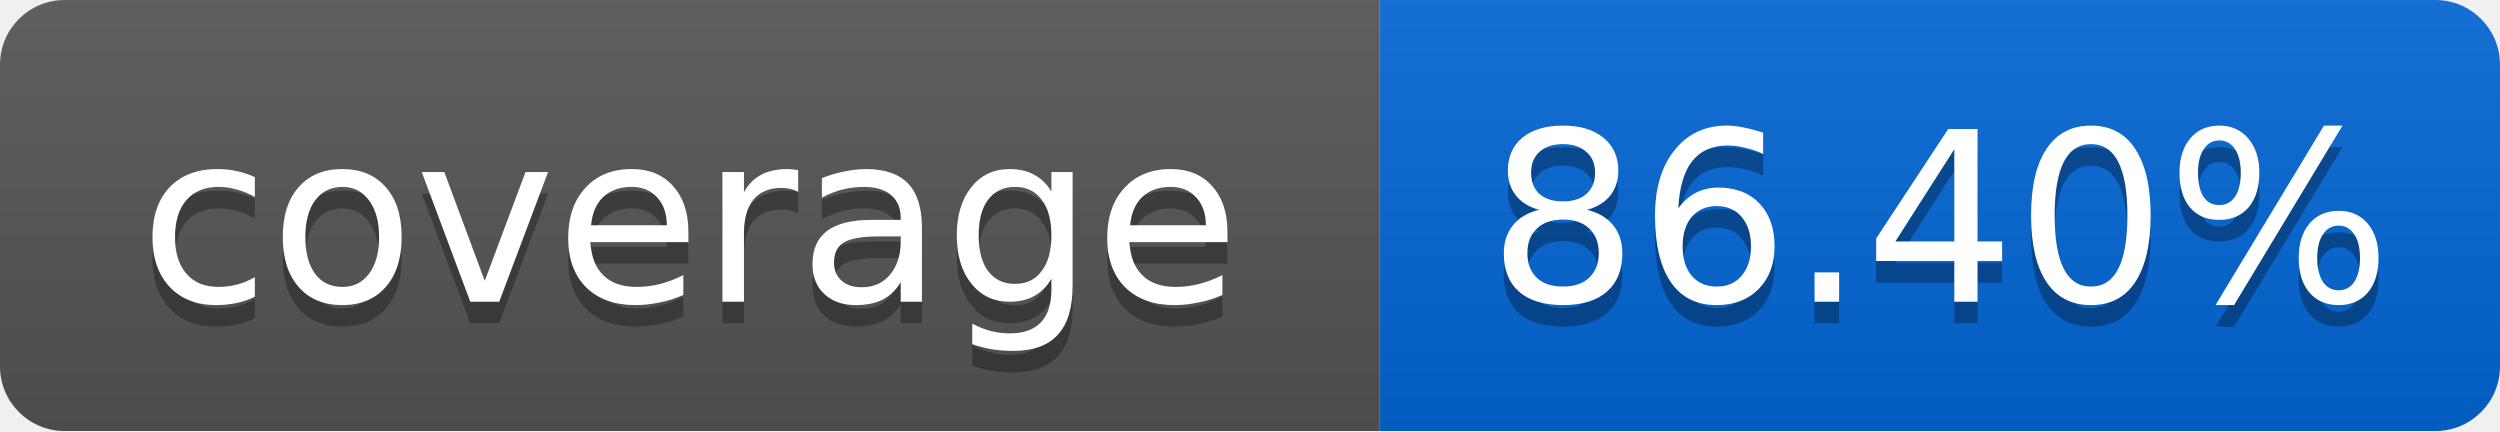
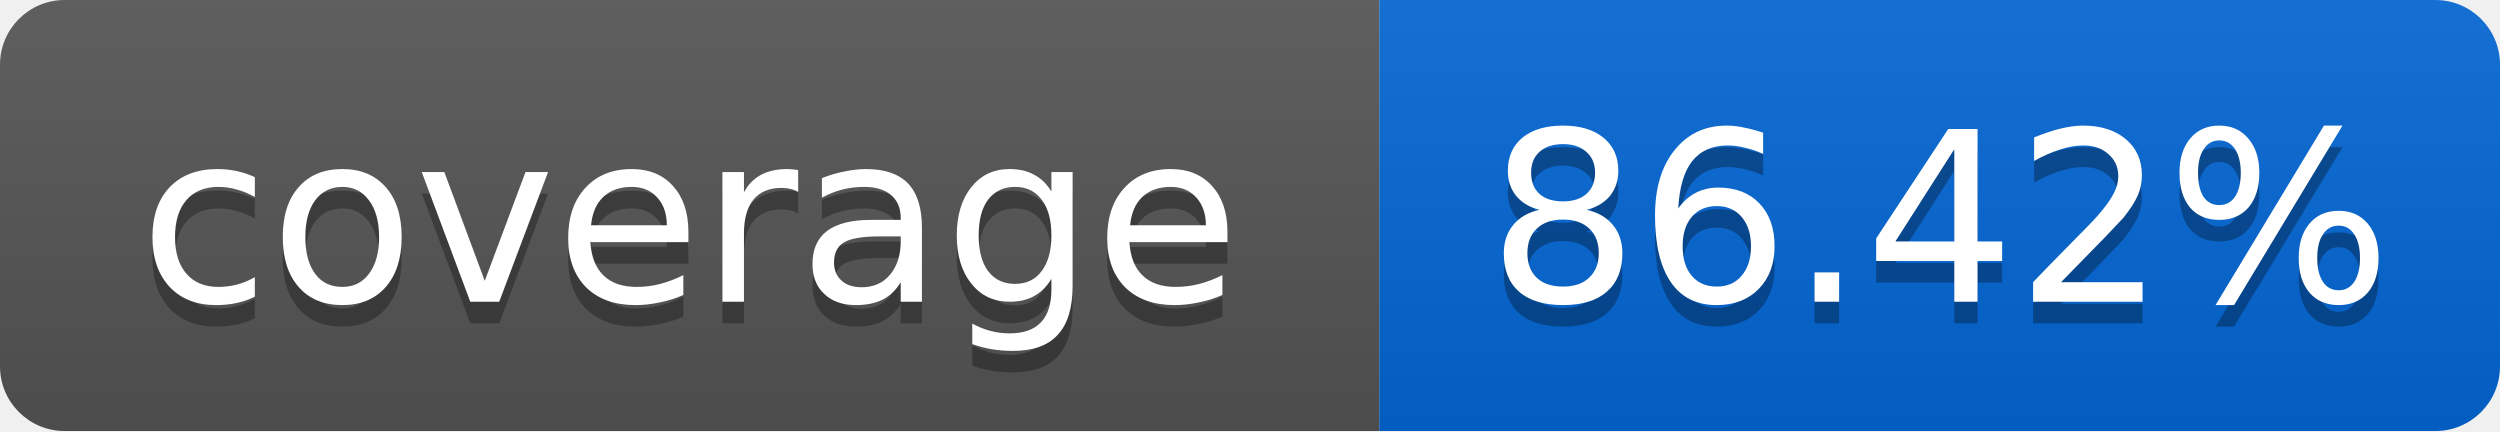
<svg xmlns="http://www.w3.org/2000/svg" width="116" height="20">
  <linearGradient id="smooth" x2="0" y2="100%">
    <stop offset="0" stop-color="#bbb" stop-opacity=".1" />
    <stop offset="1" stop-opacity=".1" />
  </linearGradient>
  <mask id="round">
    <rect width="116" height="20" rx="3" fill="#fff" />
  </mask>
  <g mask="url(#round)">
    <rect width="64" height="20" fill="#555" />
    <rect x="64" width="52" height="20" fill="#0366D6" />
    <rect width="116" height="20" fill="url(#smooth)" />
  </g>
  <g fill="#fff" text-anchor="middle" font-family="DejaVu Sans,Verdana,Geneva,sans-serif" font-size="11">
    <text x="32" y="15" fill="#010101" fill-opacity=".3">coverage</text>
    <text x="32" y="14">coverage</text>
-     <text x="90" y="15" fill="#010101" fill-opacity=".3">86.40%</text>
-     <text x="90" y="14">86.40%</text>
+     <text x="90" y="15" fill="#010101" fill-opacity=".3">86.42%</text>
+     <text x="90" y="14">86.42%</text>
  </g>
</svg>
